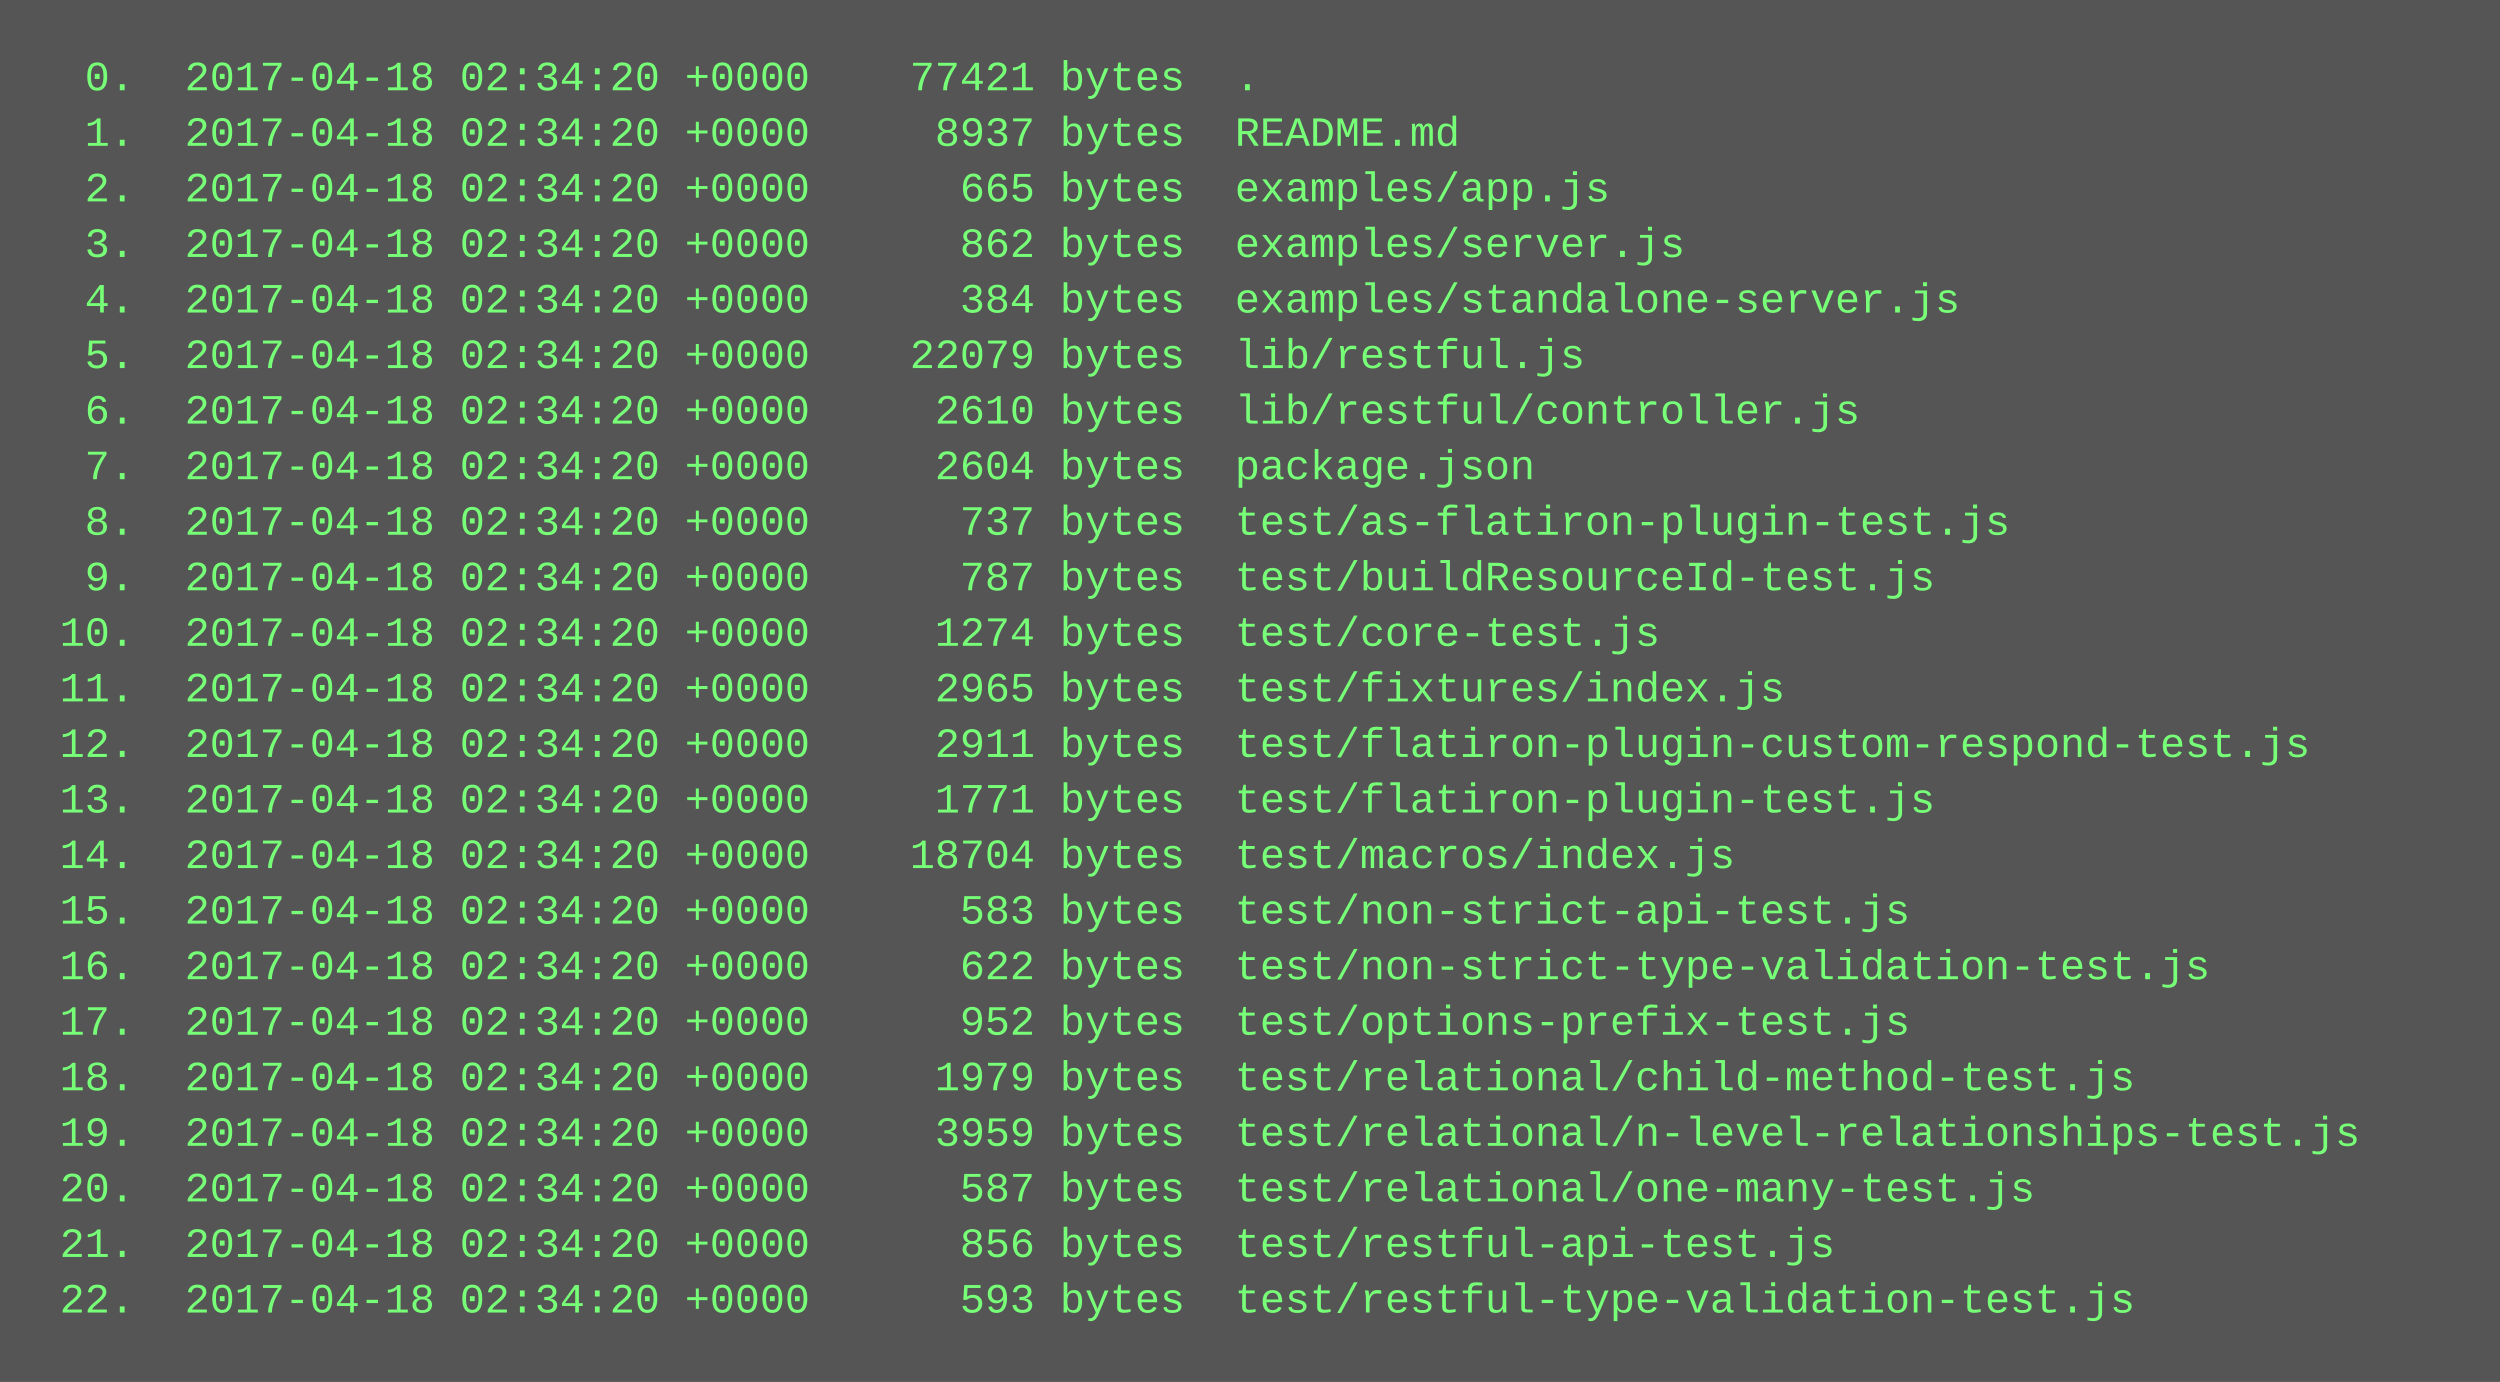
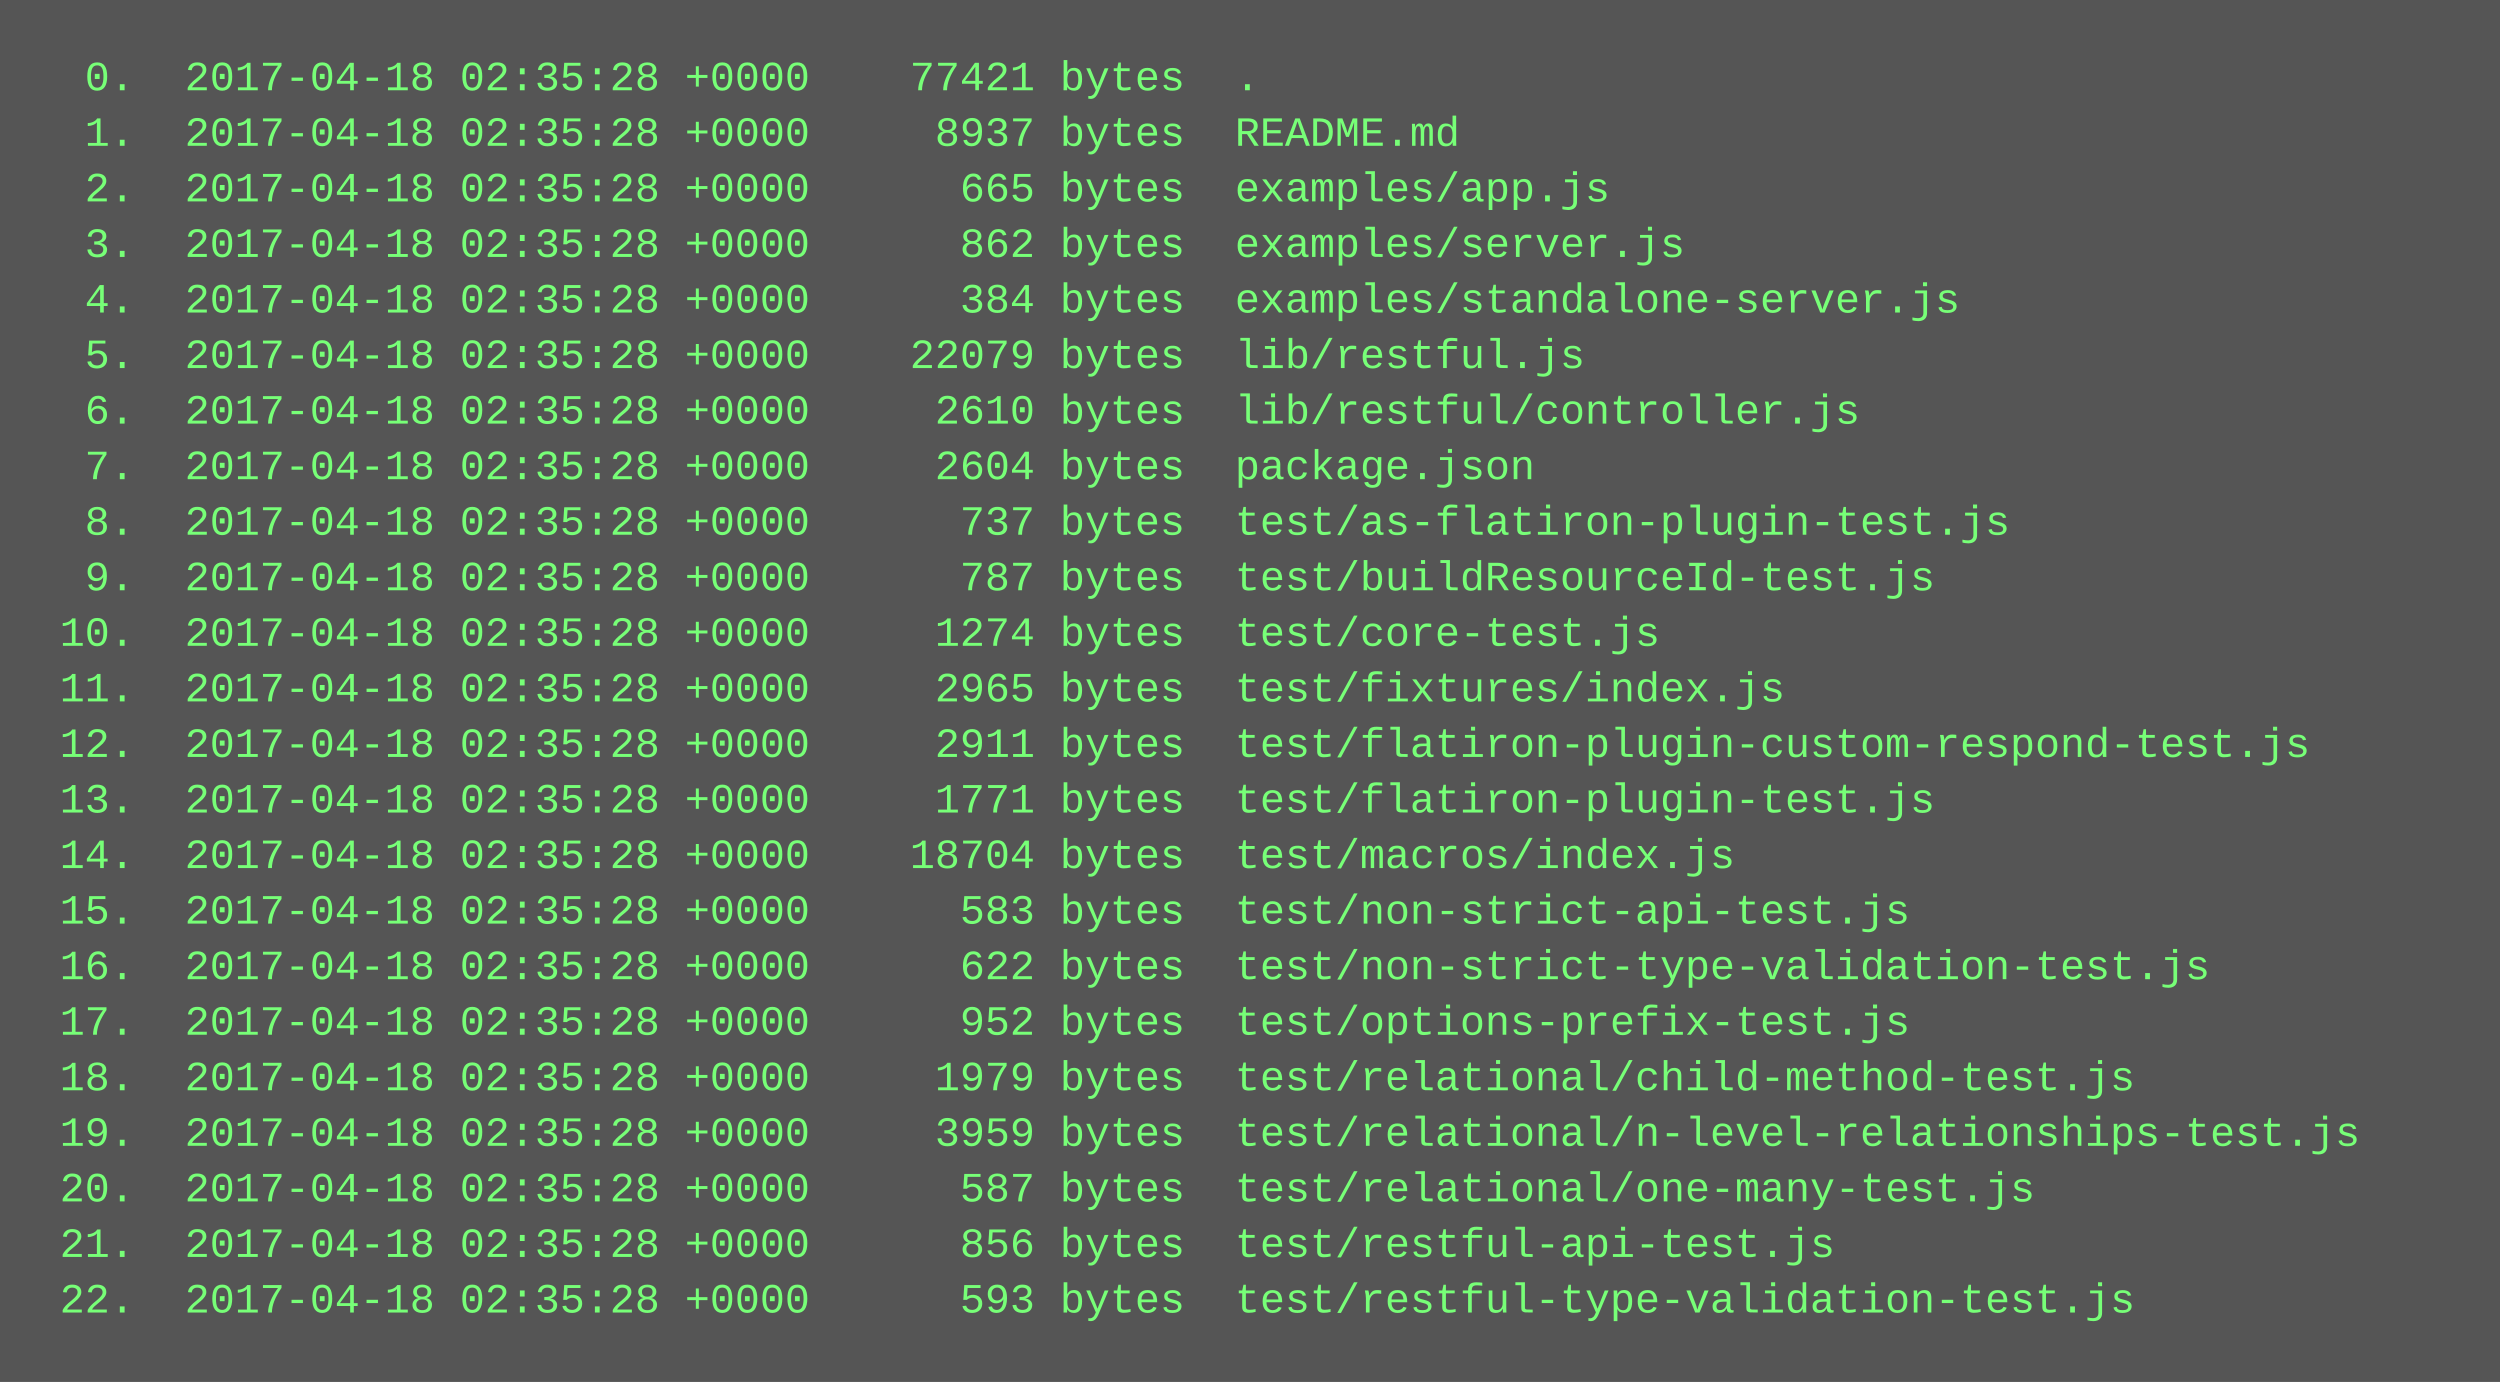
<svg xmlns="http://www.w3.org/2000/svg" height="398" width="720">
  <rect height="398" fill="#555" width="720" />
  <text fill="#7f7" font-family="Courier New" font-size="12" xml:space="preserve">
-     <tspan x="10" y="26">  0.  2017-04-18 02:34:20 +0000    77421 bytes  .</tspan>
-     <tspan x="10" y="42">  1.  2017-04-18 02:34:20 +0000     8937 bytes  README.md</tspan>
-     <tspan x="10" y="58">  2.  2017-04-18 02:34:20 +0000      665 bytes  examples/app.js</tspan>
-     <tspan x="10" y="74">  3.  2017-04-18 02:34:20 +0000      862 bytes  examples/server.js</tspan>
-     <tspan x="10" y="90">  4.  2017-04-18 02:34:20 +0000      384 bytes  examples/standalone-server.js</tspan>
-     <tspan x="10" y="106">  5.  2017-04-18 02:34:20 +0000    22079 bytes  lib/restful.js</tspan>
-     <tspan x="10" y="122">  6.  2017-04-18 02:34:20 +0000     2610 bytes  lib/restful/controller.js</tspan>
-     <tspan x="10" y="138">  7.  2017-04-18 02:34:20 +0000     2604 bytes  package.json</tspan>
-     <tspan x="10" y="154">  8.  2017-04-18 02:34:20 +0000      737 bytes  test/as-flatiron-plugin-test.js</tspan>
-     <tspan x="10" y="170">  9.  2017-04-18 02:34:20 +0000      787 bytes  test/buildResourceId-test.js</tspan>
-     <tspan x="10" y="186"> 10.  2017-04-18 02:34:20 +0000     1274 bytes  test/core-test.js</tspan>
-     <tspan x="10" y="202"> 11.  2017-04-18 02:34:20 +0000     2965 bytes  test/fixtures/index.js</tspan>
-     <tspan x="10" y="218"> 12.  2017-04-18 02:34:20 +0000     2911 bytes  test/flatiron-plugin-custom-respond-test.js</tspan>
-     <tspan x="10" y="234"> 13.  2017-04-18 02:34:20 +0000     1771 bytes  test/flatiron-plugin-test.js</tspan>
-     <tspan x="10" y="250"> 14.  2017-04-18 02:34:20 +0000    18704 bytes  test/macros/index.js</tspan>
-     <tspan x="10" y="266"> 15.  2017-04-18 02:34:20 +0000      583 bytes  test/non-strict-api-test.js</tspan>
-     <tspan x="10" y="282"> 16.  2017-04-18 02:34:20 +0000      622 bytes  test/non-strict-type-validation-test.js</tspan>
-     <tspan x="10" y="298"> 17.  2017-04-18 02:34:20 +0000      952 bytes  test/options-prefix-test.js</tspan>
-     <tspan x="10" y="314"> 18.  2017-04-18 02:34:20 +0000     1979 bytes  test/relational/child-method-test.js</tspan>
-     <tspan x="10" y="330"> 19.  2017-04-18 02:34:20 +0000     3959 bytes  test/relational/n-level-relationships-test.js</tspan>
-     <tspan x="10" y="346"> 20.  2017-04-18 02:34:20 +0000      587 bytes  test/relational/one-many-test.js</tspan>
-     <tspan x="10" y="362"> 21.  2017-04-18 02:34:20 +0000      856 bytes  test/restful-api-test.js</tspan>
-     <tspan x="10" y="378"> 22.  2017-04-18 02:34:20 +0000      593 bytes  test/restful-type-validation-test.js</tspan>
+     <tspan x="10" y="26">  0.  2017-04-18 02:35:28 +0000    77421 bytes  .</tspan>
+     <tspan x="10" y="42">  1.  2017-04-18 02:35:28 +0000     8937 bytes  README.md</tspan>
+     <tspan x="10" y="58">  2.  2017-04-18 02:35:28 +0000      665 bytes  examples/app.js</tspan>
+     <tspan x="10" y="74">  3.  2017-04-18 02:35:28 +0000      862 bytes  examples/server.js</tspan>
+     <tspan x="10" y="90">  4.  2017-04-18 02:35:28 +0000      384 bytes  examples/standalone-server.js</tspan>
+     <tspan x="10" y="106">  5.  2017-04-18 02:35:28 +0000    22079 bytes  lib/restful.js</tspan>
+     <tspan x="10" y="122">  6.  2017-04-18 02:35:28 +0000     2610 bytes  lib/restful/controller.js</tspan>
+     <tspan x="10" y="138">  7.  2017-04-18 02:35:28 +0000     2604 bytes  package.json</tspan>
+     <tspan x="10" y="154">  8.  2017-04-18 02:35:28 +0000      737 bytes  test/as-flatiron-plugin-test.js</tspan>
+     <tspan x="10" y="170">  9.  2017-04-18 02:35:28 +0000      787 bytes  test/buildResourceId-test.js</tspan>
+     <tspan x="10" y="186"> 10.  2017-04-18 02:35:28 +0000     1274 bytes  test/core-test.js</tspan>
+     <tspan x="10" y="202"> 11.  2017-04-18 02:35:28 +0000     2965 bytes  test/fixtures/index.js</tspan>
+     <tspan x="10" y="218"> 12.  2017-04-18 02:35:28 +0000     2911 bytes  test/flatiron-plugin-custom-respond-test.js</tspan>
+     <tspan x="10" y="234"> 13.  2017-04-18 02:35:28 +0000     1771 bytes  test/flatiron-plugin-test.js</tspan>
+     <tspan x="10" y="250"> 14.  2017-04-18 02:35:28 +0000    18704 bytes  test/macros/index.js</tspan>
+     <tspan x="10" y="266"> 15.  2017-04-18 02:35:28 +0000      583 bytes  test/non-strict-api-test.js</tspan>
+     <tspan x="10" y="282"> 16.  2017-04-18 02:35:28 +0000      622 bytes  test/non-strict-type-validation-test.js</tspan>
+     <tspan x="10" y="298"> 17.  2017-04-18 02:35:28 +0000      952 bytes  test/options-prefix-test.js</tspan>
+     <tspan x="10" y="314"> 18.  2017-04-18 02:35:28 +0000     1979 bytes  test/relational/child-method-test.js</tspan>
+     <tspan x="10" y="330"> 19.  2017-04-18 02:35:28 +0000     3959 bytes  test/relational/n-level-relationships-test.js</tspan>
+     <tspan x="10" y="346"> 20.  2017-04-18 02:35:28 +0000      587 bytes  test/relational/one-many-test.js</tspan>
+     <tspan x="10" y="362"> 21.  2017-04-18 02:35:28 +0000      856 bytes  test/restful-api-test.js</tspan>
+     <tspan x="10" y="378"> 22.  2017-04-18 02:35:28 +0000      593 bytes  test/restful-type-validation-test.js</tspan>
  </text>
</svg>
